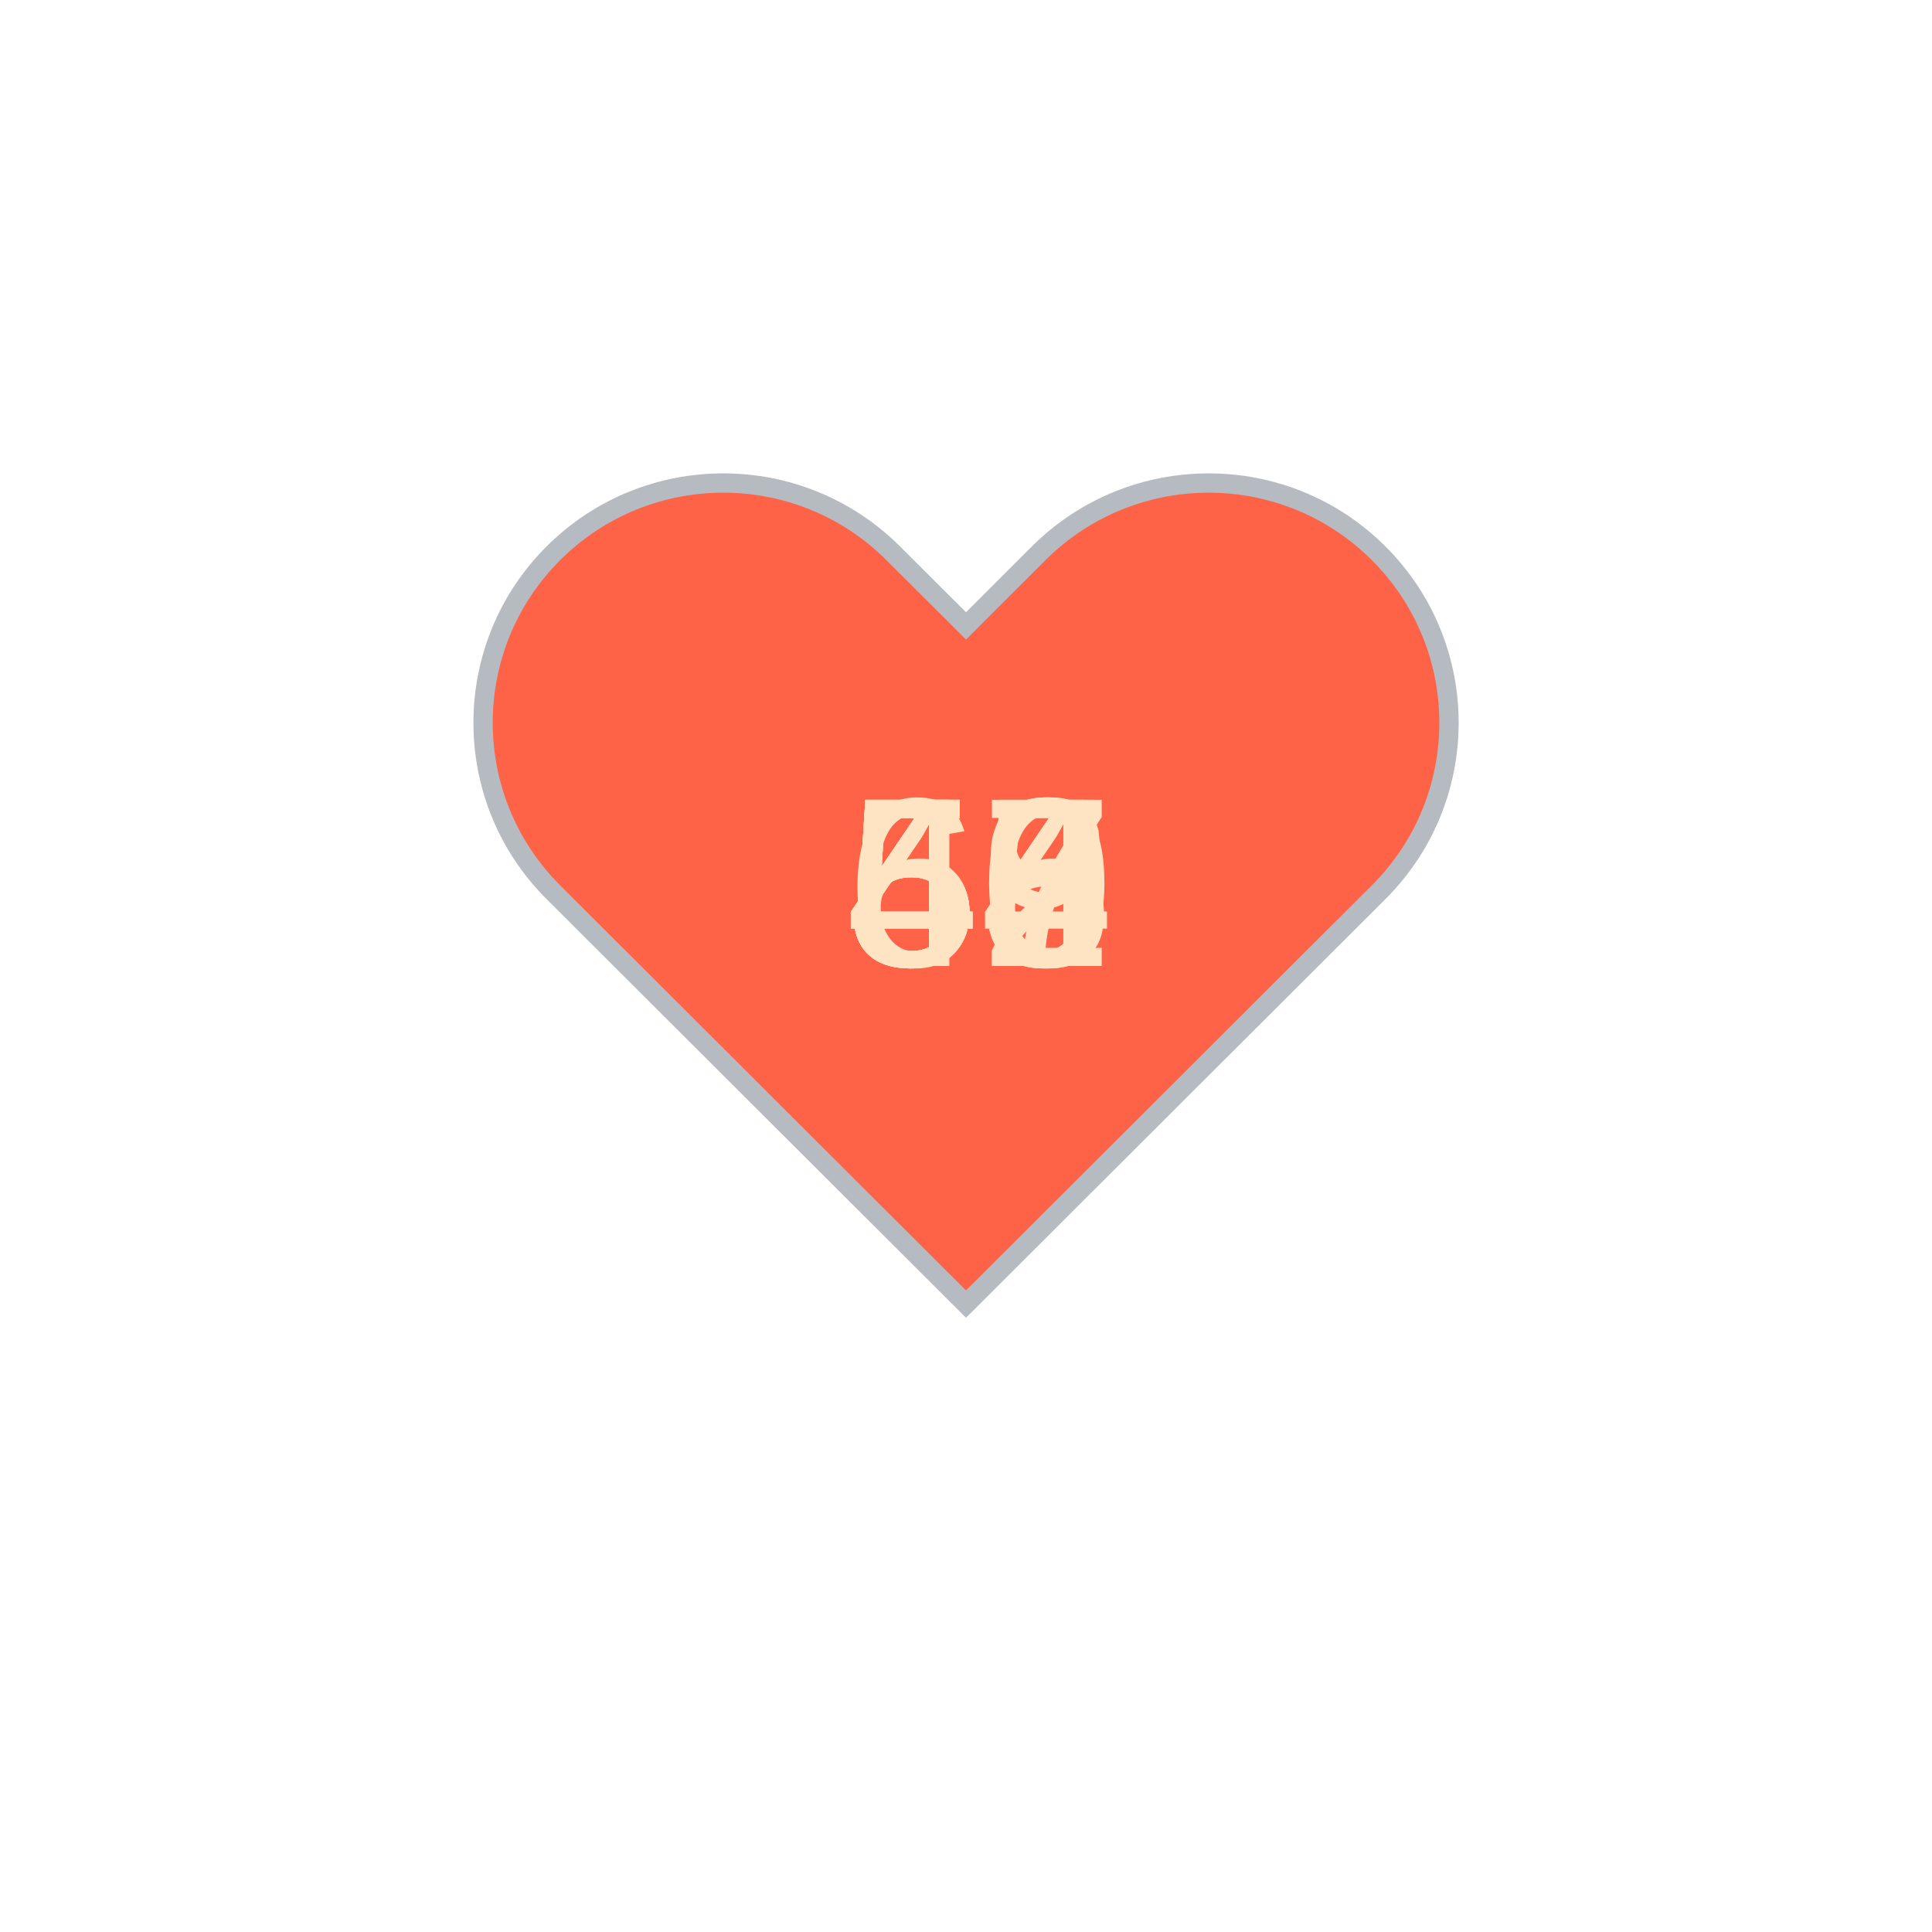
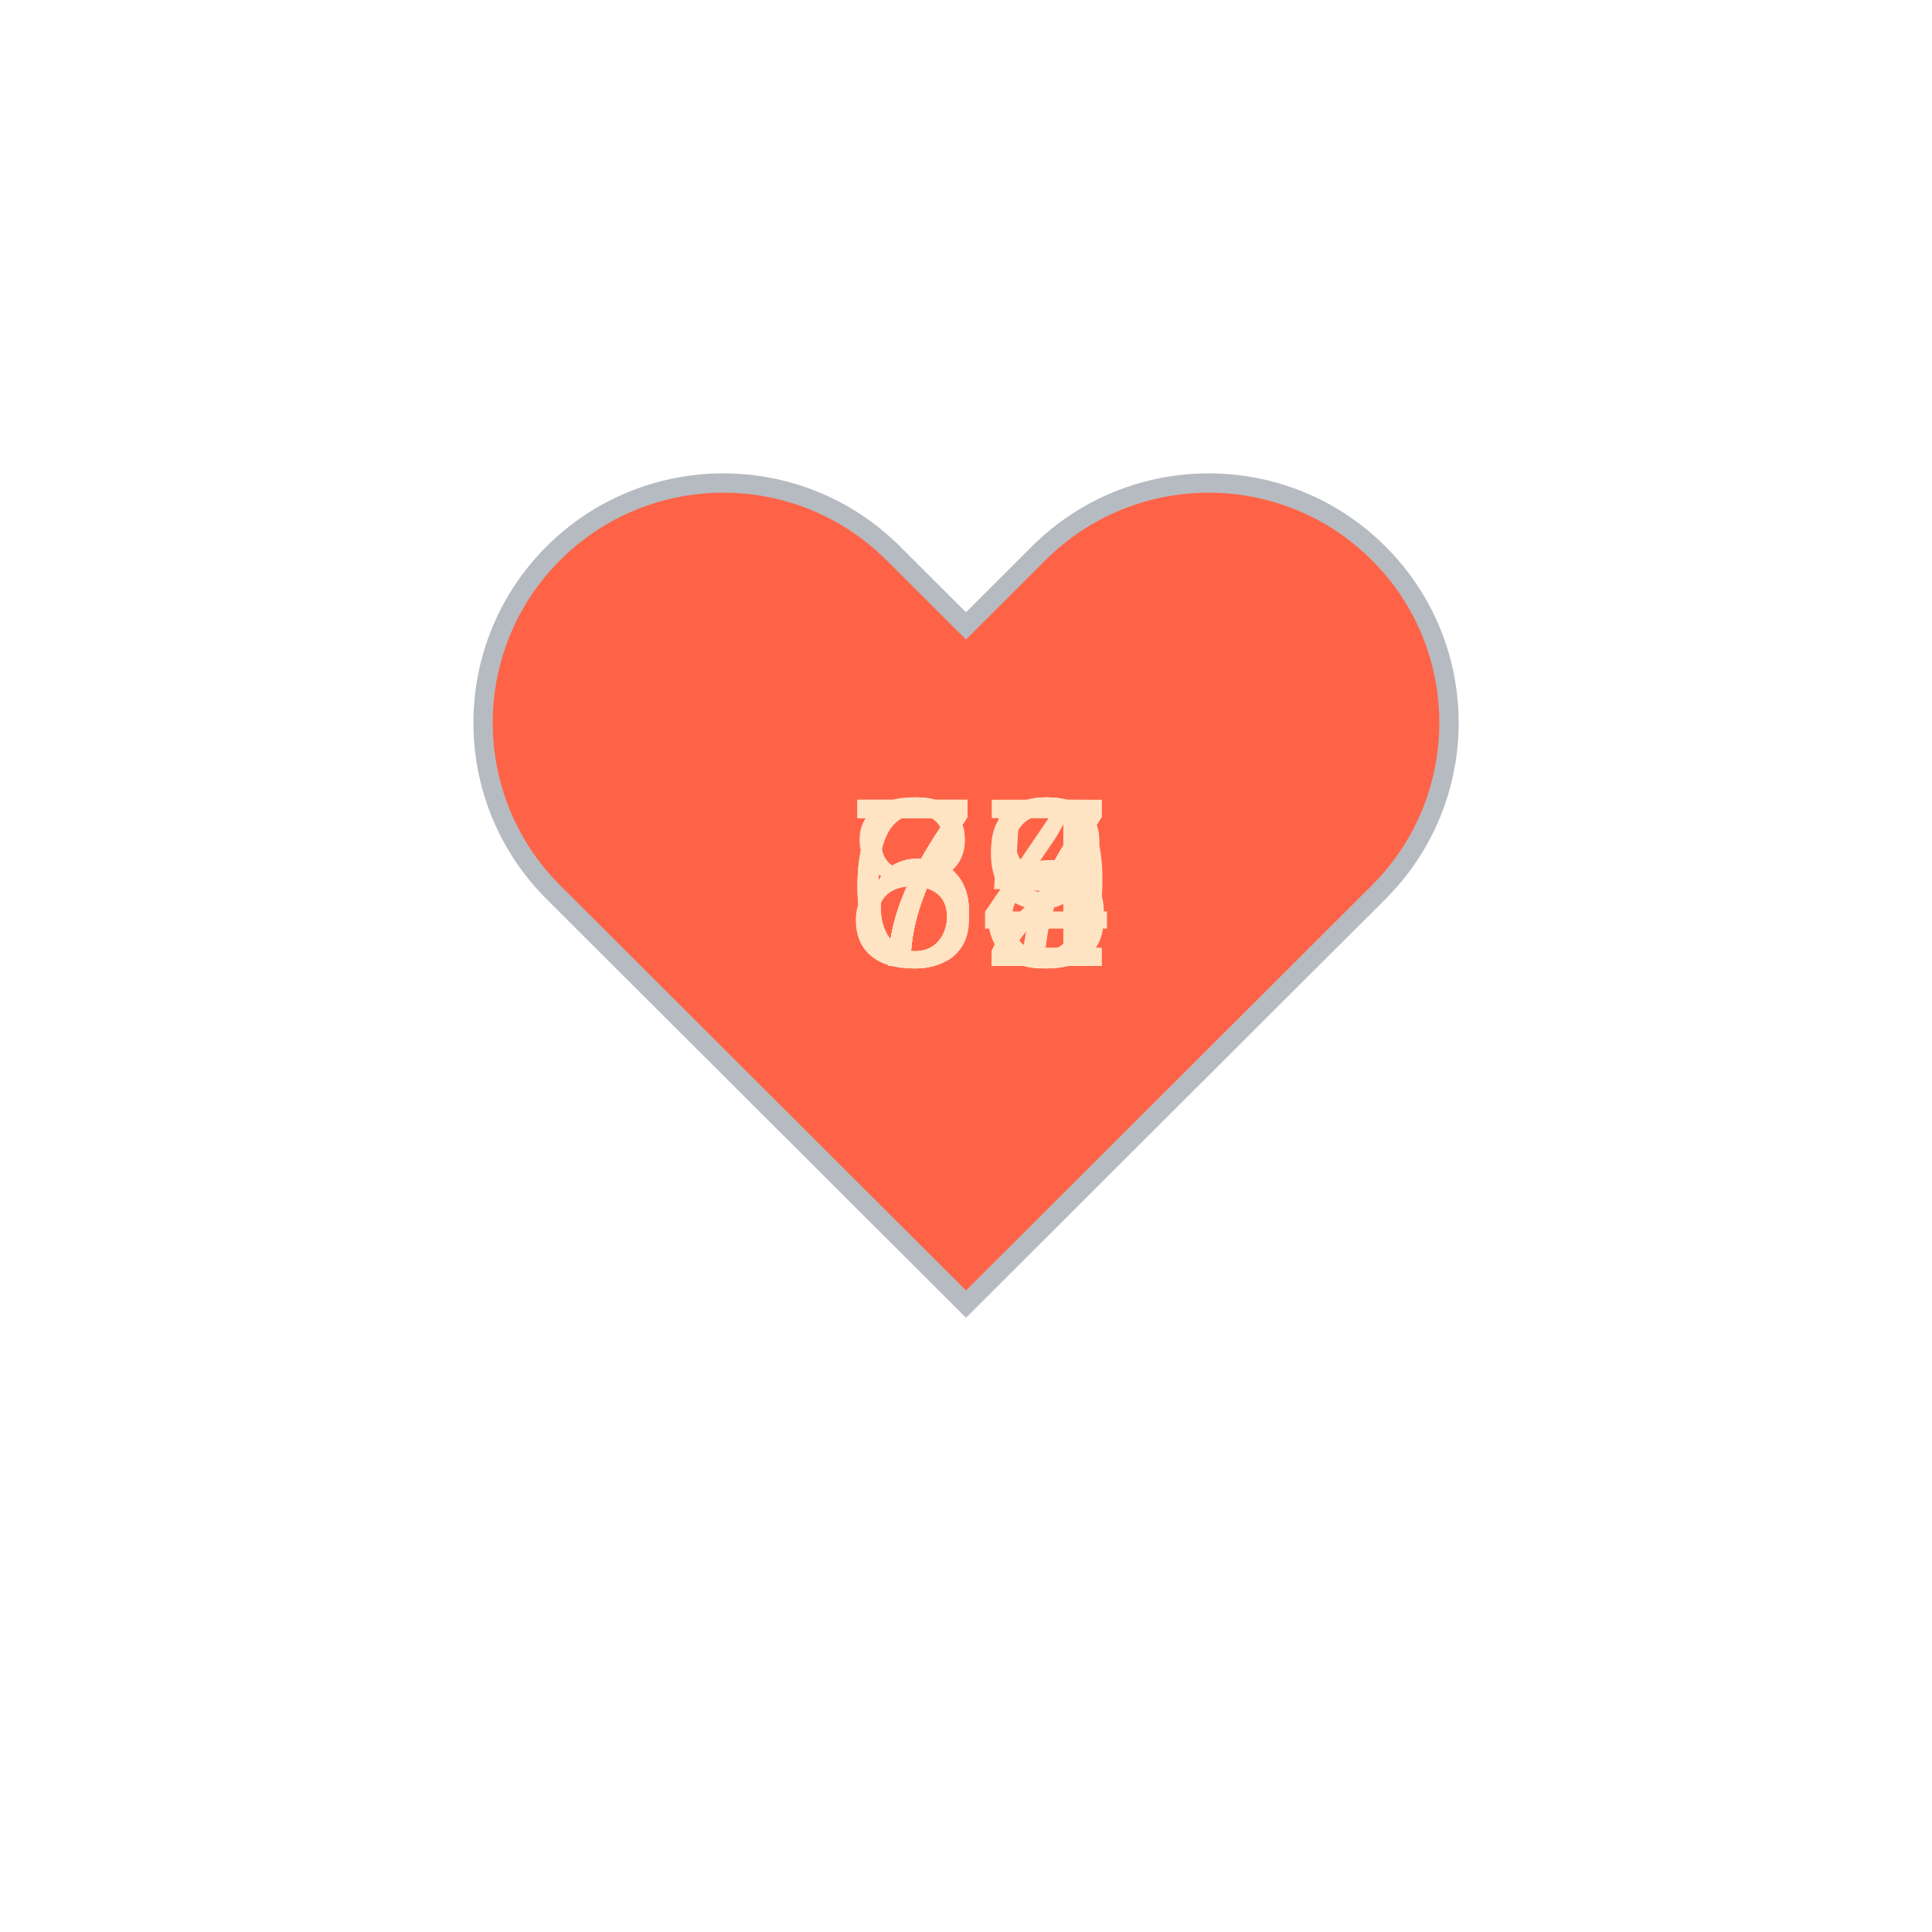
<svg xmlns="http://www.w3.org/2000/svg" baseProfile="full" height="150" version="1.1" viewBox="0,0,200,200" width="150">
  <defs />
  <g transform="translate(100 100)">
    <path d="M92.71,7.27L92.71,7.27c-9.71-9.69-25.46-9.69-35.18,0L50,14.79l-7.54-7.52C32.75-2.42,17-2.42,7.29,7.27v0 c-9.71,9.69-9.71,25.41,0,35.1L50,85l42.71-42.63C102.43,32.68,102.43,16.96,92.71,7.27z" fill="tomato" stroke="#B6BBC1" stroke-width="2" transform="translate(-50 -50)" />
    <animateTransform additive="sum" attributeName="transform" dur="1.2s" repeatCount="indefinite" type="scale" values="1; 1.5; 1.25; 1.5; 1.5; 1;" />
-     <text fill="bisque" style="font-size:25px; font-family:Arial" transform="translate(-12.5 0)">47<animate attributeName="visibility" dur="12.0s" keyTimes="0;0.1;0.2;0.3;0.4;0.5;0.6;0.7;0.8;0.9;1.0" repeatCount="indefinite" values="visible;hidden;hidden;hidden;hidden;hidden;hidden;hidden;hidden;hidden;hidden" />
+     <text fill="bisque" style="font-size:25px; font-family:Arial" transform="translate(-12.5 0)">67<animate attributeName="visibility" dur="12.0s" keyTimes="0;0.1;0.2;0.3;0.4;0.5;0.6;0.7;0.8;0.9;1.0" repeatCount="indefinite" values="visible;hidden;hidden;hidden;hidden;hidden;hidden;hidden;hidden;hidden;hidden" />
    </text>
-     <text fill="bisque" style="font-size:25px; font-family:Arial" transform="translate(-12.5 0)">46<animate attributeName="visibility" dur="12.0s" keyTimes="0;0.1;0.2;0.3;0.4;0.5;0.6;0.7;0.8;0.9;1.0" repeatCount="indefinite" values="hidden;visible;hidden;hidden;hidden;hidden;hidden;hidden;hidden;hidden;hidden" />
+     <text fill="bisque" style="font-size:25px; font-family:Arial" transform="translate(-12.5 0)">64<animate attributeName="visibility" dur="12.0s" keyTimes="0;0.1;0.2;0.3;0.4;0.5;0.6;0.7;0.8;0.9;1.0" repeatCount="indefinite" values="hidden;visible;hidden;hidden;hidden;hidden;hidden;hidden;hidden;hidden;hidden" />
    </text>
-     <text fill="bisque" style="font-size:25px; font-family:Arial" transform="translate(-12.5 0)">48<animate attributeName="visibility" dur="12.0s" keyTimes="0;0.1;0.2;0.3;0.4;0.5;0.6;0.7;0.8;0.9;1.0" repeatCount="indefinite" values="hidden;hidden;visible;hidden;hidden;hidden;hidden;hidden;hidden;hidden;hidden" />
+     <text fill="bisque" style="font-size:25px; font-family:Arial" transform="translate(-12.5 0)">67<animate attributeName="visibility" dur="12.0s" keyTimes="0;0.1;0.2;0.3;0.4;0.5;0.6;0.7;0.8;0.9;1.0" repeatCount="indefinite" values="hidden;hidden;visible;hidden;hidden;hidden;hidden;hidden;hidden;hidden;hidden" />
    </text>
-     <text fill="bisque" style="font-size:25px; font-family:Arial" transform="translate(-12.5 0)">52<animate attributeName="visibility" dur="12.0s" keyTimes="0;0.1;0.2;0.3;0.4;0.5;0.6;0.7;0.8;0.9;1.0" repeatCount="indefinite" values="hidden;hidden;hidden;visible;hidden;hidden;hidden;hidden;hidden;hidden;hidden" />
+     <text fill="bisque" style="font-size:25px; font-family:Arial" transform="translate(-12.5 0)">75<animate attributeName="visibility" dur="12.0s" keyTimes="0;0.1;0.2;0.3;0.4;0.5;0.6;0.7;0.8;0.9;1.0" repeatCount="indefinite" values="hidden;hidden;hidden;visible;hidden;hidden;hidden;hidden;hidden;hidden;hidden" />
    </text>
-     <text fill="bisque" style="font-size:25px; font-family:Arial" transform="translate(-12.5 0)">49<animate attributeName="visibility" dur="12.0s" keyTimes="0;0.1;0.2;0.3;0.4;0.5;0.6;0.7;0.8;0.9;1.0" repeatCount="indefinite" values="hidden;hidden;hidden;hidden;visible;hidden;hidden;hidden;hidden;hidden;hidden" />
+     <text fill="bisque" style="font-size:25px; font-family:Arial" transform="translate(-12.5 0)">72<animate attributeName="visibility" dur="12.0s" keyTimes="0;0.1;0.2;0.3;0.4;0.5;0.6;0.7;0.8;0.9;1.0" repeatCount="indefinite" values="hidden;hidden;hidden;hidden;visible;hidden;hidden;hidden;hidden;hidden;hidden" />
    </text>
-     <text fill="bisque" style="font-size:25px; font-family:Arial" transform="translate(-12.5 0)">54<animate attributeName="visibility" dur="12.0s" keyTimes="0;0.1;0.2;0.3;0.4;0.5;0.6;0.7;0.8;0.9;1.0" repeatCount="indefinite" values="hidden;hidden;hidden;hidden;hidden;visible;hidden;hidden;hidden;hidden;hidden" />
+     <text fill="bisque" style="font-size:25px; font-family:Arial" transform="translate(-12.5 0)">72<animate attributeName="visibility" dur="12.0s" keyTimes="0;0.1;0.2;0.3;0.4;0.5;0.6;0.7;0.8;0.9;1.0" repeatCount="indefinite" values="hidden;hidden;hidden;hidden;hidden;visible;hidden;hidden;hidden;hidden;hidden" />
    </text>
-     <text fill="bisque" style="font-size:25px; font-family:Arial" transform="translate(-12.5 0)">55<animate attributeName="visibility" dur="12.0s" keyTimes="0;0.1;0.2;0.3;0.4;0.5;0.6;0.7;0.8;0.9;1.0" repeatCount="indefinite" values="hidden;hidden;hidden;hidden;hidden;hidden;visible;hidden;hidden;hidden;hidden" />
+     <text fill="bisque" style="font-size:25px; font-family:Arial" transform="translate(-12.5 0)">83<animate attributeName="visibility" dur="12.0s" keyTimes="0;0.1;0.2;0.3;0.4;0.5;0.6;0.7;0.8;0.9;1.0" repeatCount="indefinite" values="hidden;hidden;hidden;hidden;hidden;hidden;visible;hidden;hidden;hidden;hidden" />
    </text>
-     <text fill="bisque" style="font-size:25px; font-family:Arial" transform="translate(-12.5 0)">60<animate attributeName="visibility" dur="12.0s" keyTimes="0;0.1;0.2;0.3;0.4;0.5;0.6;0.7;0.8;0.9;1.0" repeatCount="indefinite" values="hidden;hidden;hidden;hidden;hidden;hidden;hidden;visible;hidden;hidden;hidden" />
+     <text fill="bisque" style="font-size:25px; font-family:Arial" transform="translate(-12.5 0)">74<animate attributeName="visibility" dur="12.0s" keyTimes="0;0.1;0.2;0.3;0.4;0.5;0.6;0.7;0.8;0.9;1.0" repeatCount="indefinite" values="hidden;hidden;hidden;hidden;hidden;hidden;hidden;visible;hidden;hidden;hidden" />
    </text>
-     <text fill="bisque" style="font-size:25px; font-family:Arial" transform="translate(-12.5 0)">55<animate attributeName="visibility" dur="12.0s" keyTimes="0;0.1;0.2;0.3;0.4;0.5;0.6;0.7;0.8;0.9;1.0" repeatCount="indefinite" values="hidden;hidden;hidden;hidden;hidden;hidden;hidden;hidden;visible;hidden;hidden" />
+     <text fill="bisque" style="font-size:25px; font-family:Arial" transform="translate(-12.5 0)">79<animate attributeName="visibility" dur="12.0s" keyTimes="0;0.1;0.2;0.3;0.4;0.5;0.6;0.7;0.8;0.9;1.0" repeatCount="indefinite" values="hidden;hidden;hidden;hidden;hidden;hidden;hidden;hidden;visible;hidden;hidden" />
    </text>
-     <text fill="bisque" style="font-size:25px; font-family:Arial" transform="translate(-12.5 0)">54<animate attributeName="visibility" dur="12.0s" keyTimes="0;0.1;0.2;0.3;0.4;0.5;0.6;0.7;0.8;0.9;1.0" repeatCount="indefinite" values="hidden;hidden;hidden;hidden;hidden;hidden;hidden;hidden;hidden;visible;hidden" />
+     <text fill="bisque" style="font-size:25px; font-family:Arial" transform="translate(-12.5 0)">78<animate attributeName="visibility" dur="12.0s" keyTimes="0;0.1;0.2;0.3;0.4;0.5;0.6;0.7;0.8;0.9;1.0" repeatCount="indefinite" values="hidden;hidden;hidden;hidden;hidden;hidden;hidden;hidden;hidden;visible;hidden" />
    </text>
  </g>
</svg>
